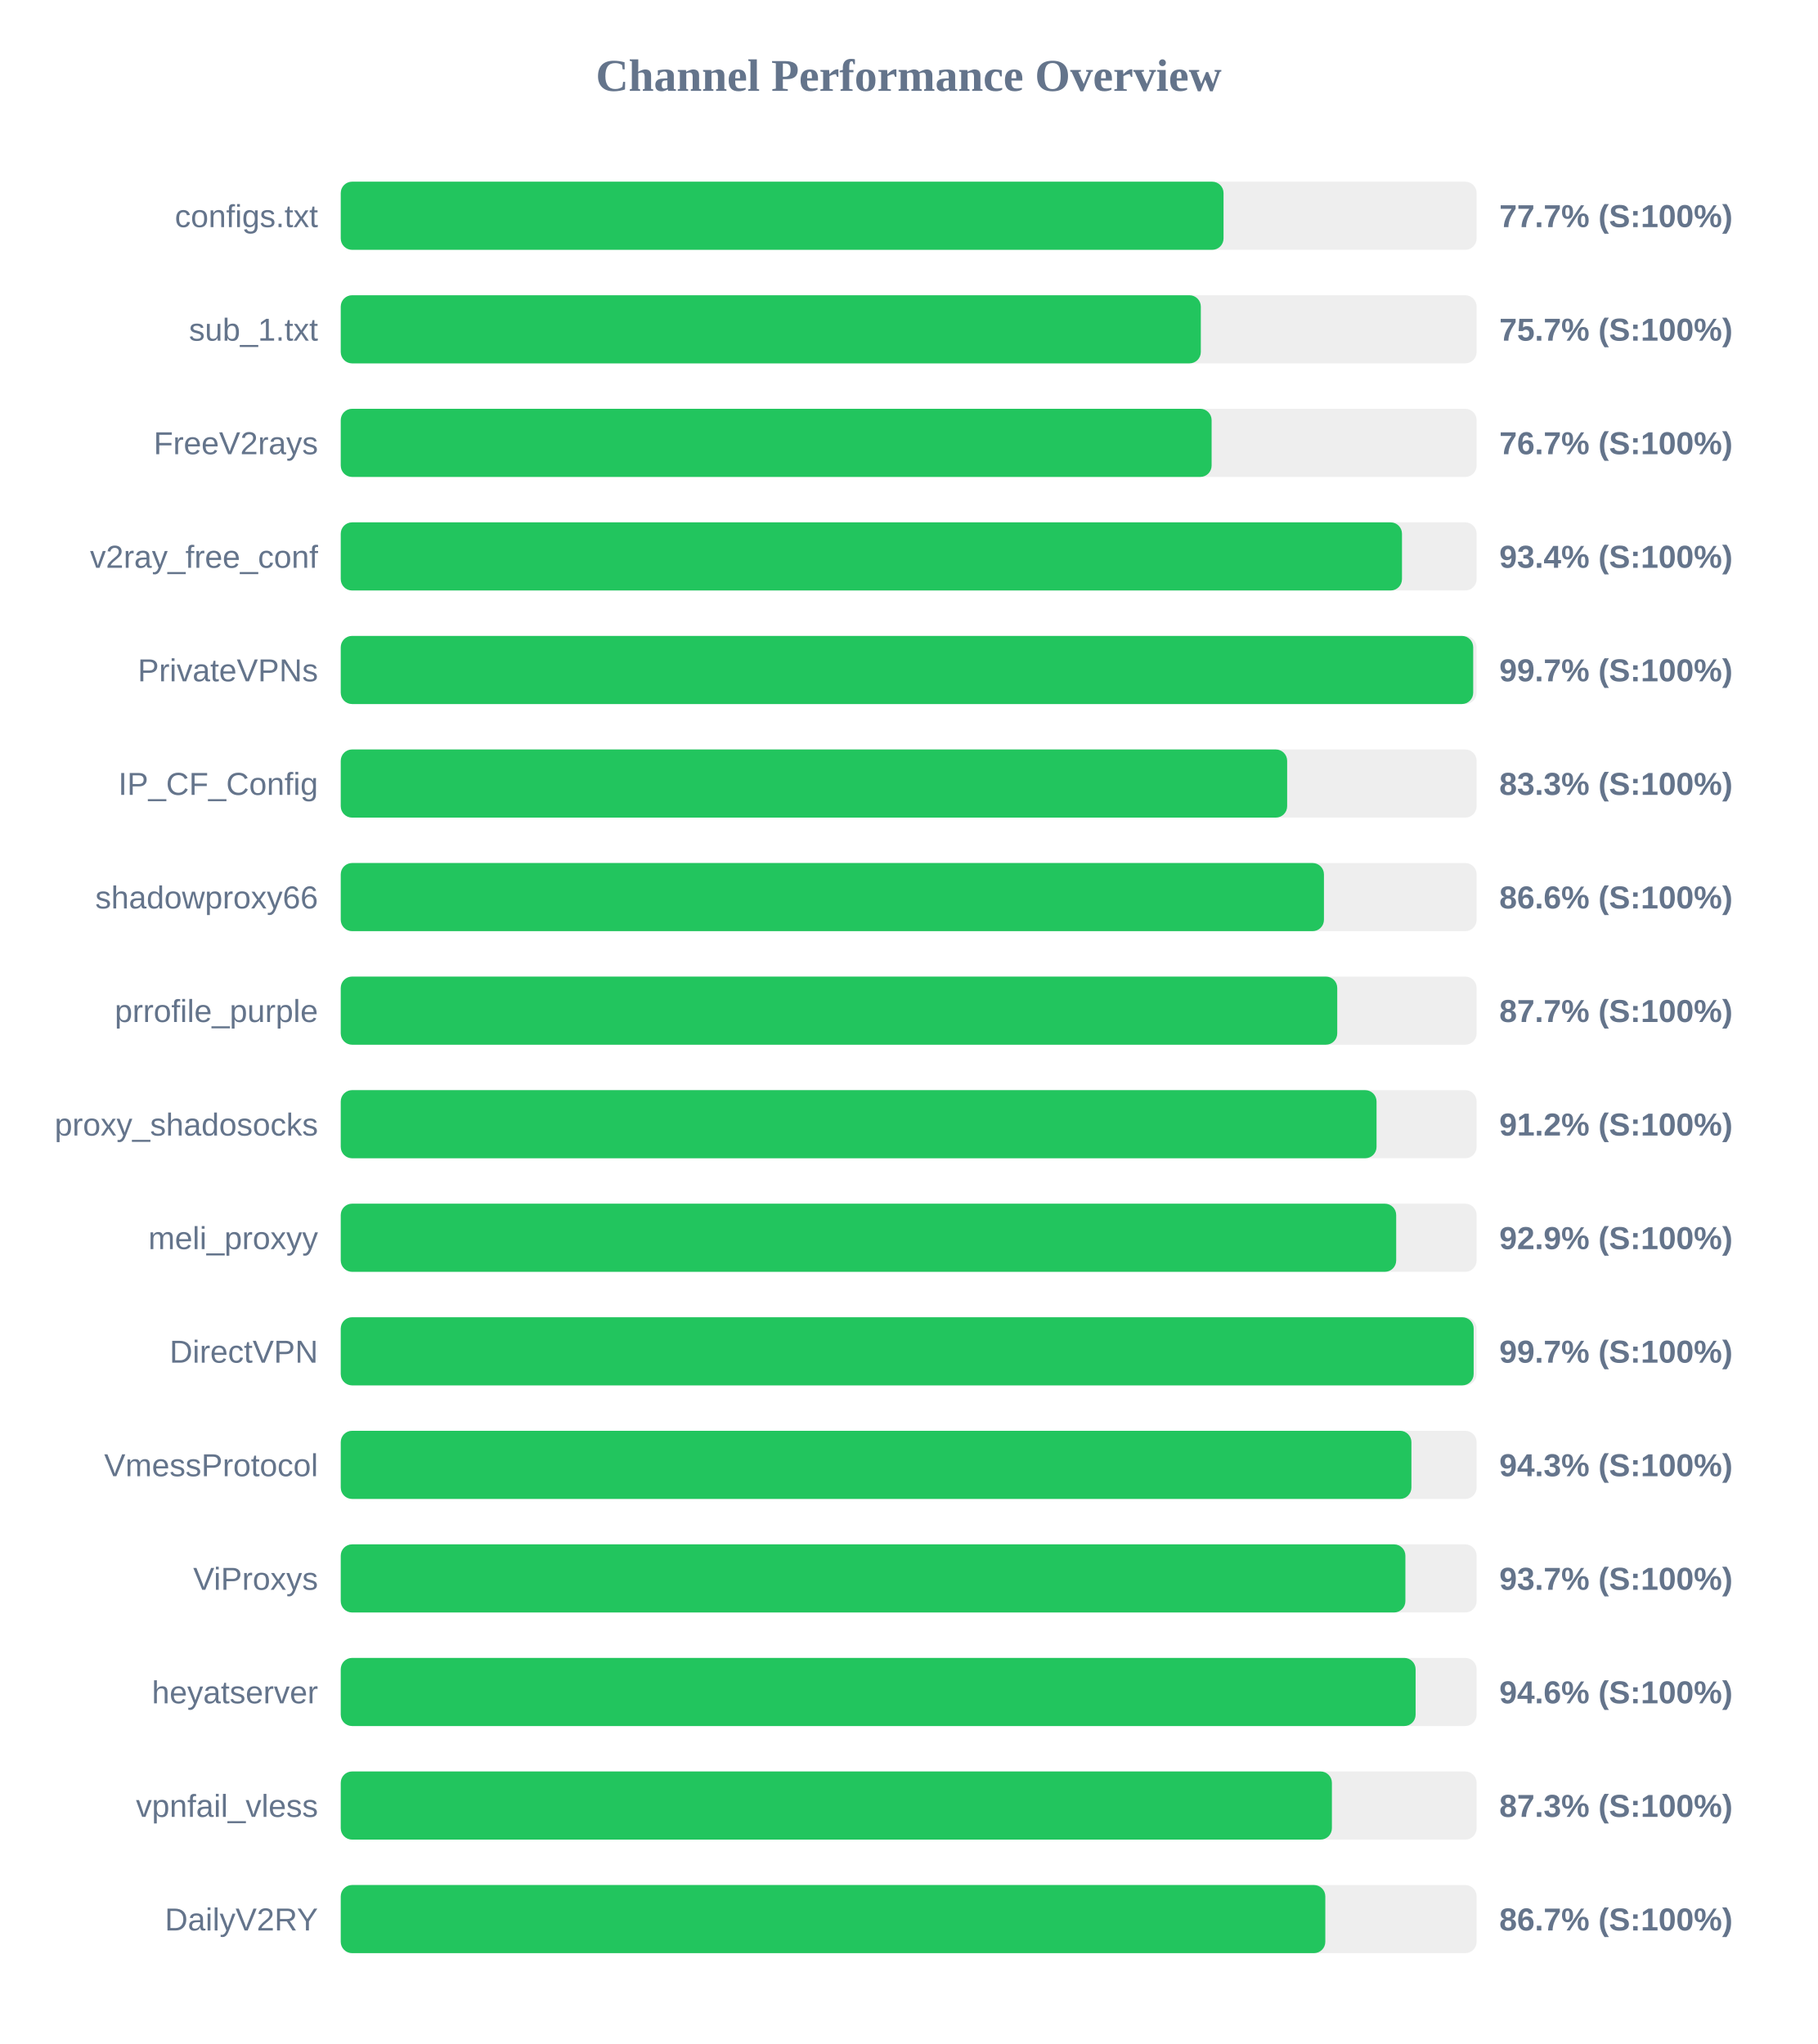
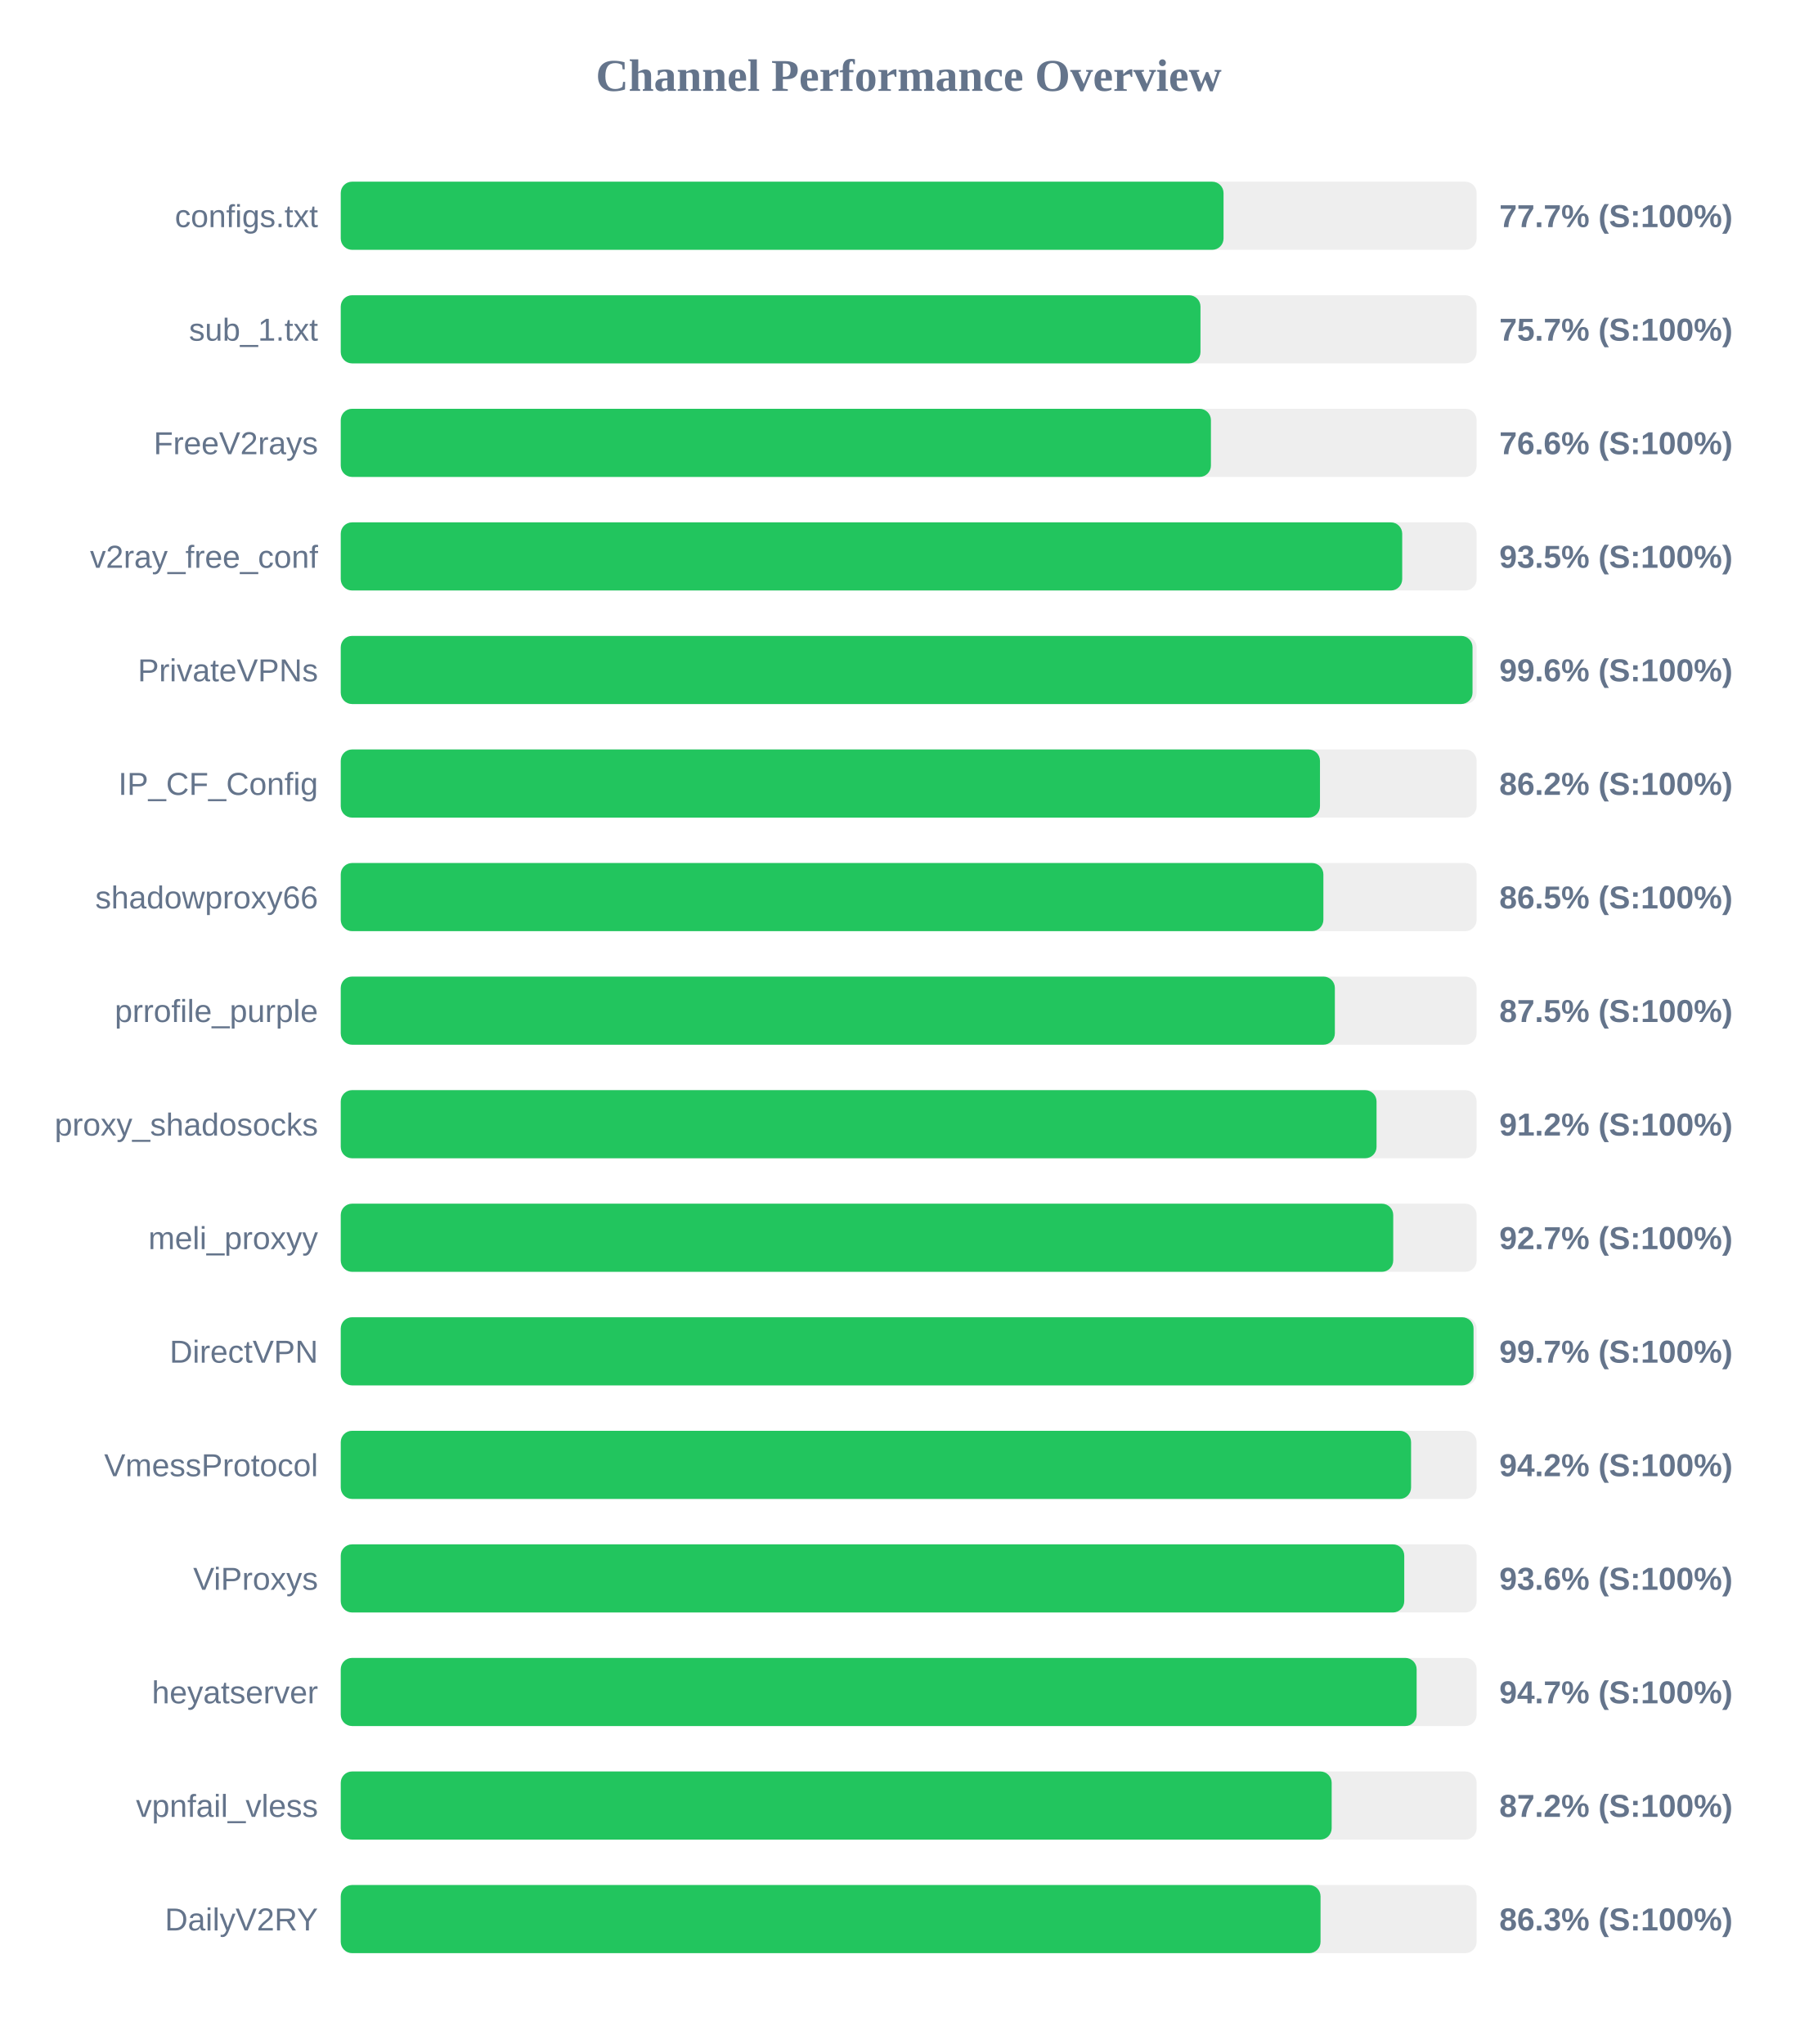
<svg xmlns="http://www.w3.org/2000/svg" width="800" height="900" version="1.1">
  <style>
        .row { font: 14px Arial; fill: #64748b; }
        .score { font: bold 14px Arial; fill: #64748b; }
    </style>
  <text x="400" y="40" text-anchor="middle" font-size="20px" font-weight="bold" fill="#64748b">Channel Performance Overview</text>
  <rect x="150" y="80" width="500" height="30" fill="#eee" rx="5" />
  <rect x="150" y="80" width="388.6" height="30" fill="#22c55e" rx="5" />
  <text x="140" y="100" text-anchor="end" class="row">configs.txt</text>
  <text x="660" y="100" text-anchor="start" class="score">77.7% (S:100%)</text>
  <rect x="150" y="130" width="500" height="30" fill="#eee" rx="5" />
-   <rect x="150" y="130" width="378.6" height="30" fill="#22c55e" rx="5" />
+   <rect x="150" y="130" width="378.45" height="30" fill="#22c55e" rx="5" />
  <text x="140" y="150" text-anchor="end" class="row">sub_1.txt</text>
  <text x="660" y="150" text-anchor="start" class="score">75.7% (S:100%)</text>
  <rect x="150" y="180" width="500" height="30" fill="#eee" rx="5" />
-   <rect x="150" y="180" width="383.35" height="30" fill="#22c55e" rx="5" />
+   <rect x="150" y="180" width="383.05" height="30" fill="#22c55e" rx="5" />
  <text x="140" y="200" text-anchor="end" class="row">FreeV2rays</text>
-   <text x="660" y="200" text-anchor="start" class="score">76.7% (S:100%)</text>
+   <text x="660" y="200" text-anchor="start" class="score">76.6% (S:100%)</text>
  <rect x="150" y="230" width="500" height="30" fill="#eee" rx="5" />
-   <rect x="150" y="230" width="467.15" height="30" fill="#22c55e" rx="5" />
+   <rect x="150" y="230" width="467.25" height="30" fill="#22c55e" rx="5" />
  <text x="140" y="250" text-anchor="end" class="row">v2ray_free_conf</text>
-   <text x="660" y="250" text-anchor="start" class="score">93.4% (S:100%)</text>
+   <text x="660" y="250" text-anchor="start" class="score">93.5% (S:100%)</text>
  <rect x="150" y="280" width="500" height="30" fill="#eee" rx="5" />
-   <rect x="150" y="280" width="498.5" height="30" fill="#22c55e" rx="5" />
+   <rect x="150" y="280" width="498.2" height="30" fill="#22c55e" rx="5" />
  <text x="140" y="300" text-anchor="end" class="row">PrivateVPNs</text>
-   <text x="660" y="300" text-anchor="start" class="score">99.7% (S:100%)</text>
+   <text x="660" y="300" text-anchor="start" class="score">99.6% (S:100%)</text>
  <rect x="150" y="330" width="500" height="30" fill="#eee" rx="5" />
-   <rect x="150" y="330" width="416.6" height="30" fill="#22c55e" rx="5" />
+   <rect x="150" y="330" width="431.05" height="30" fill="#22c55e" rx="5" />
  <text x="140" y="350" text-anchor="end" class="row">IP_CF_Config</text>
-   <text x="660" y="350" text-anchor="start" class="score">83.3% (S:100%)</text>
+   <text x="660" y="350" text-anchor="start" class="score">86.2% (S:100%)</text>
  <rect x="150" y="380" width="500" height="30" fill="#eee" rx="5" />
-   <rect x="150" y="380" width="432.8" height="30" fill="#22c55e" rx="5" />
+   <rect x="150" y="380" width="432.55" height="30" fill="#22c55e" rx="5" />
  <text x="140" y="400" text-anchor="end" class="row">shadowproxy66</text>
-   <text x="660" y="400" text-anchor="start" class="score">86.6% (S:100%)</text>
+   <text x="660" y="400" text-anchor="start" class="score">86.5% (S:100%)</text>
  <rect x="150" y="430" width="500" height="30" fill="#eee" rx="5" />
-   <rect x="150" y="430" width="438.65" height="30" fill="#22c55e" rx="5" />
+   <rect x="150" y="430" width="437.6" height="30" fill="#22c55e" rx="5" />
  <text x="140" y="450" text-anchor="end" class="row">prrofile_purple</text>
-   <text x="660" y="450" text-anchor="start" class="score">87.7% (S:100%)</text>
+   <text x="660" y="450" text-anchor="start" class="score">87.5% (S:100%)</text>
  <rect x="150" y="480" width="500" height="30" fill="#eee" rx="5" />
  <rect x="150" y="480" width="455.95" height="30" fill="#22c55e" rx="5" />
  <text x="140" y="500" text-anchor="end" class="row">proxy_shadosocks</text>
  <text x="660" y="500" text-anchor="start" class="score">91.2% (S:100%)</text>
  <rect x="150" y="530" width="500" height="30" fill="#eee" rx="5" />
-   <rect x="150" y="530" width="464.6" height="30" fill="#22c55e" rx="5" />
+   <rect x="150" y="530" width="463.3" height="30" fill="#22c55e" rx="5" />
  <text x="140" y="550" text-anchor="end" class="row">meli_proxyy</text>
-   <text x="660" y="550" text-anchor="start" class="score">92.9% (S:100%)</text>
+   <text x="660" y="550" text-anchor="start" class="score">92.7% (S:100%)</text>
  <rect x="150" y="580" width="500" height="30" fill="#eee" rx="5" />
-   <rect x="150" y="580" width="498.7" height="30" fill="#22c55e" rx="5" />
+   <rect x="150" y="580" width="498.65" height="30" fill="#22c55e" rx="5" />
  <text x="140" y="600" text-anchor="end" class="row">DirectVPN</text>
  <text x="660" y="600" text-anchor="start" class="score">99.7% (S:100%)</text>
  <rect x="150" y="630" width="500" height="30" fill="#eee" rx="5" />
-   <rect x="150" y="630" width="471.3" height="30" fill="#22c55e" rx="5" />
+   <rect x="150" y="630" width="471.15" height="30" fill="#22c55e" rx="5" />
  <text x="140" y="650" text-anchor="end" class="row">VmessProtocol</text>
-   <text x="660" y="650" text-anchor="start" class="score">94.3% (S:100%)</text>
+   <text x="660" y="650" text-anchor="start" class="score">94.2% (S:100%)</text>
  <rect x="150" y="680" width="500" height="30" fill="#eee" rx="5" />
-   <rect x="150" y="680" width="468.65" height="30" fill="#22c55e" rx="5" />
+   <rect x="150" y="680" width="468.15" height="30" fill="#22c55e" rx="5" />
  <text x="140" y="700" text-anchor="end" class="row">ViProxys</text>
-   <text x="660" y="700" text-anchor="start" class="score">93.7% (S:100%)</text>
+   <text x="660" y="700" text-anchor="start" class="score">93.6% (S:100%)</text>
  <rect x="150" y="730" width="500" height="30" fill="#eee" rx="5" />
-   <rect x="150" y="730" width="473.15" height="30" fill="#22c55e" rx="5" />
+   <rect x="150" y="730" width="473.6" height="30" fill="#22c55e" rx="5" />
  <text x="140" y="750" text-anchor="end" class="row">heyatserver</text>
-   <text x="660" y="750" text-anchor="start" class="score">94.6% (S:100%)</text>
+   <text x="660" y="750" text-anchor="start" class="score">94.7% (S:100%)</text>
  <rect x="150" y="780" width="500" height="30" fill="#eee" rx="5" />
-   <rect x="150" y="780" width="436.3" height="30" fill="#22c55e" rx="5" />
+   <rect x="150" y="780" width="436.2" height="30" fill="#22c55e" rx="5" />
  <text x="140" y="800" text-anchor="end" class="row">vpnfail_vless</text>
-   <text x="660" y="800" text-anchor="start" class="score">87.3% (S:100%)</text>
+   <text x="660" y="800" text-anchor="start" class="score">87.2% (S:100%)</text>
  <rect x="150" y="830" width="500" height="30" fill="#eee" rx="5" />
-   <rect x="150" y="830" width="433.4" height="30" fill="#22c55e" rx="5" />
+   <rect x="150" y="830" width="431.3" height="30" fill="#22c55e" rx="5" />
  <text x="140" y="850" text-anchor="end" class="row">DailyV2RY</text>
-   <text x="660" y="850" text-anchor="start" class="score">86.7% (S:100%)</text>
+   <text x="660" y="850" text-anchor="start" class="score">86.3% (S:100%)</text>
</svg>
